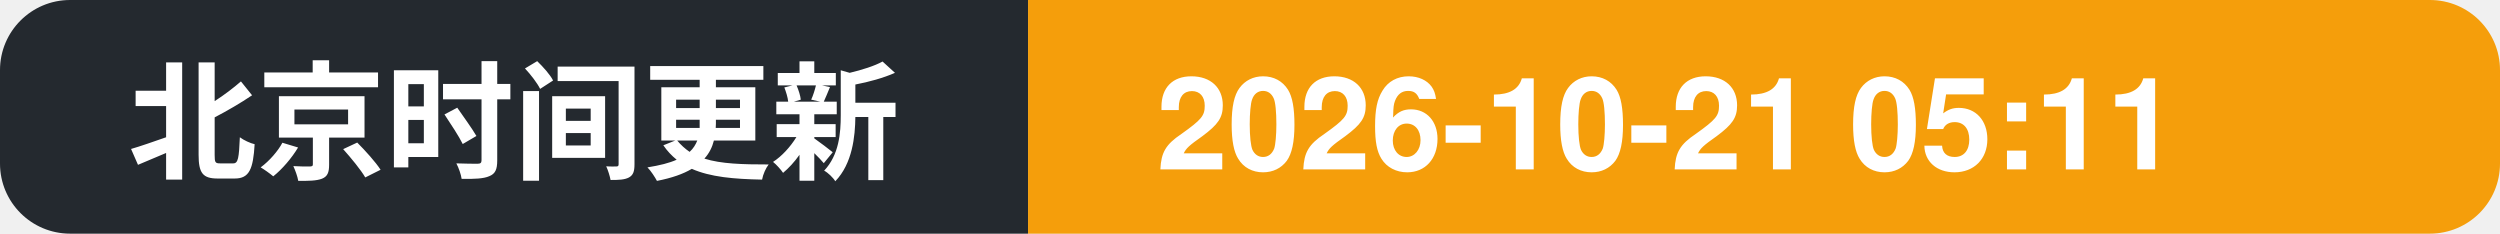
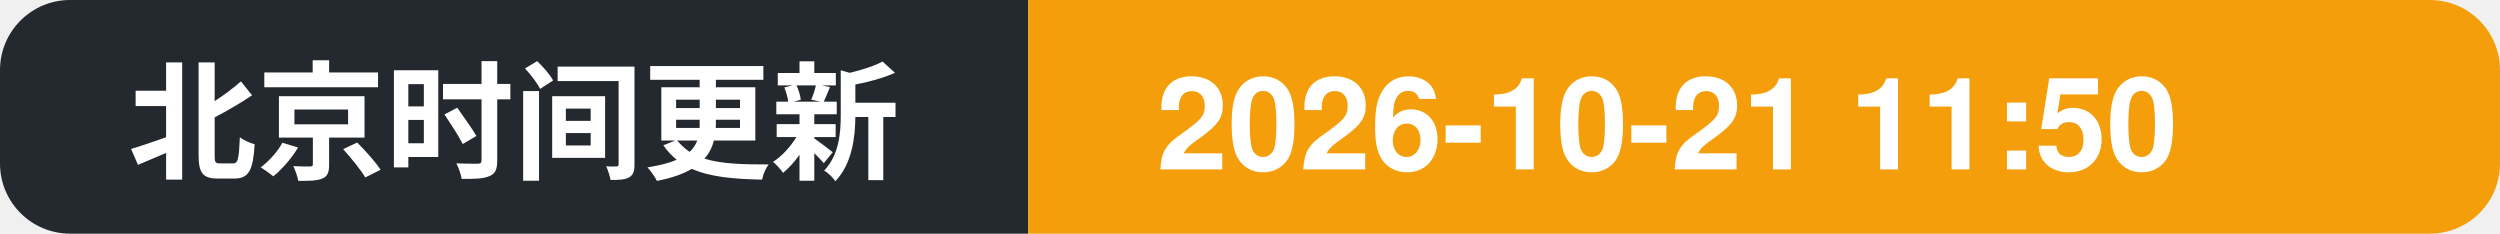
- <svg xmlns="http://www.w3.org/2000/svg" width="214" height="20" role="img" aria-label="北京时间更新: 2026-10-21 05:11">
+ <svg xmlns="http://www.w3.org/2000/svg" width="214" height="20" role="img" aria-label="北京时间更新: 2026-10-21 11:50">
  <clipPath id="c">
    <rect width="214" height="20" rx="6" />
  </clipPath>
  <g clip-path="url(#c)">
    <rect width="88" height="20" fill="#24292f" />
    <rect x="88" width="126" height="20" fill="#f59e0b" />
    <text x="11" y="14.5" font-family="Segoe UI, PingFang SC, Hiragino Sans GB, Microsoft YaHei, Helvetica, Arial, sans-serif" font-size="11" font-weight="600" fill="#ffffff">北京时间更新</text>
-     <text x="99" y="14.5" font-family="Segoe UI, PingFang SC, Hiragino Sans GB, Microsoft YaHei, Helvetica, Arial, sans-serif" font-size="11" font-weight="700" fill="#ffffff">2026-10-21 05:11</text>
+     <text x="99" y="14.5" font-family="Segoe UI, PingFang SC, Hiragino Sans GB, Microsoft YaHei, Helvetica, Arial, sans-serif" font-size="11" font-weight="700" fill="#ffffff">2026-10-21 11:50</text>
  </g>
</svg>
